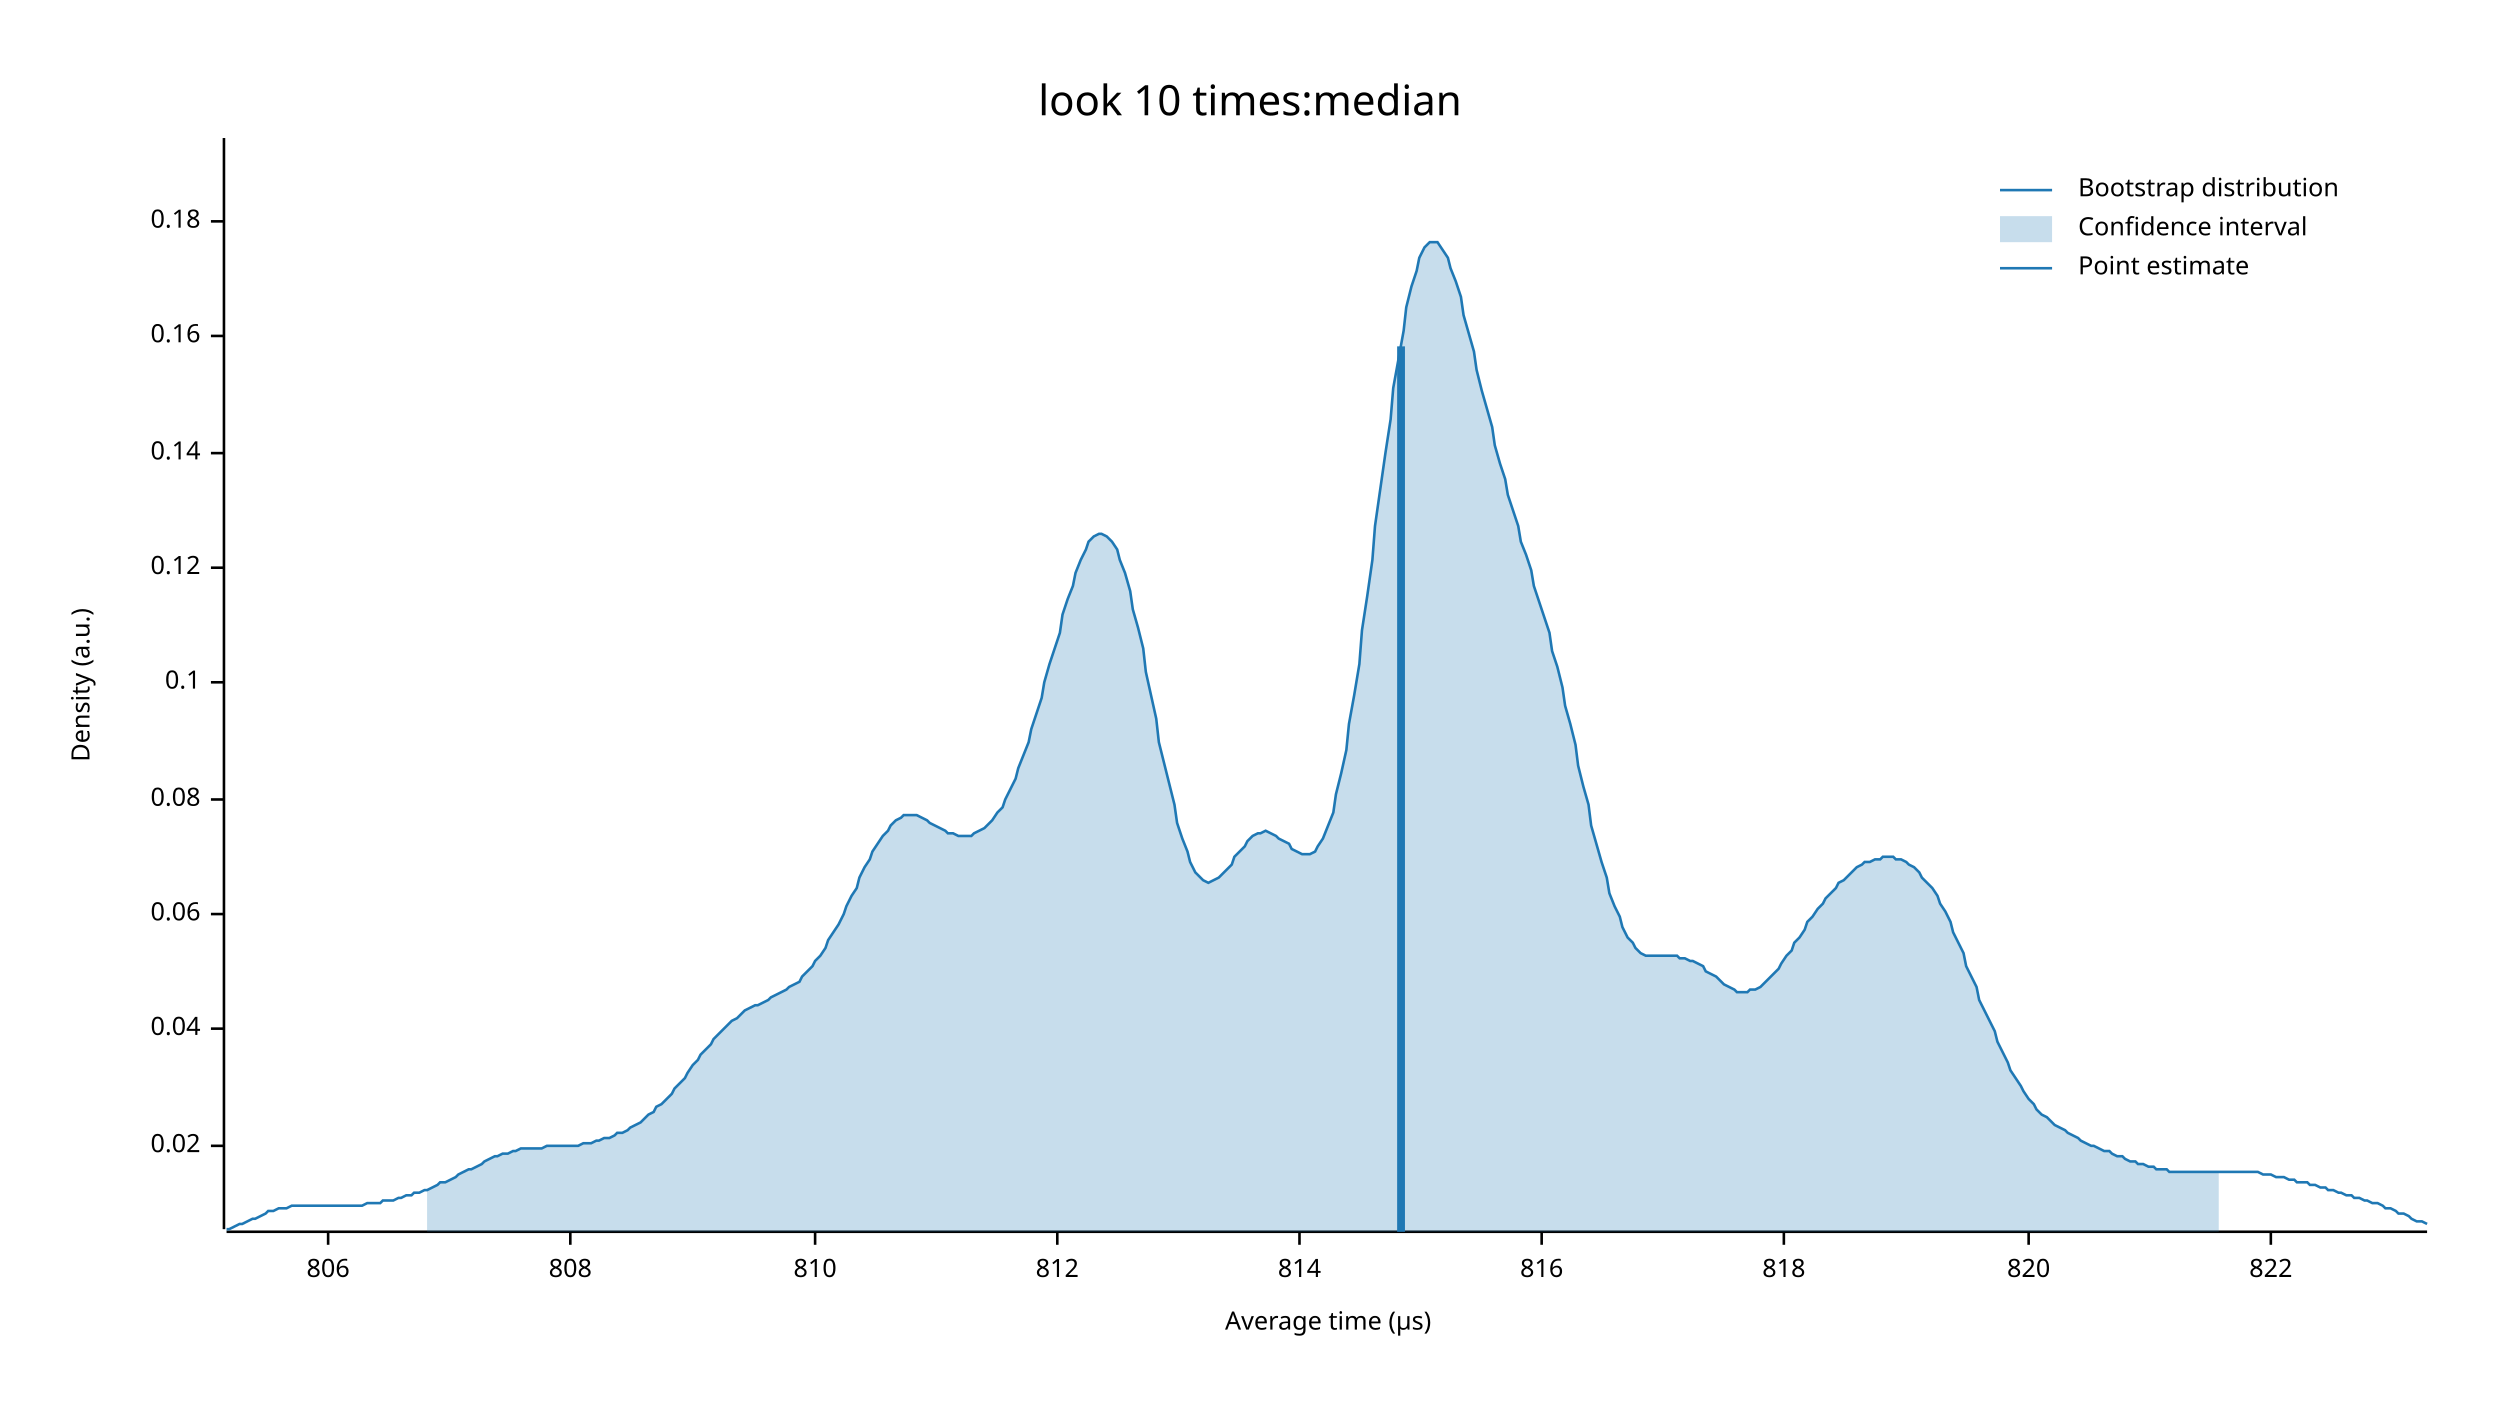
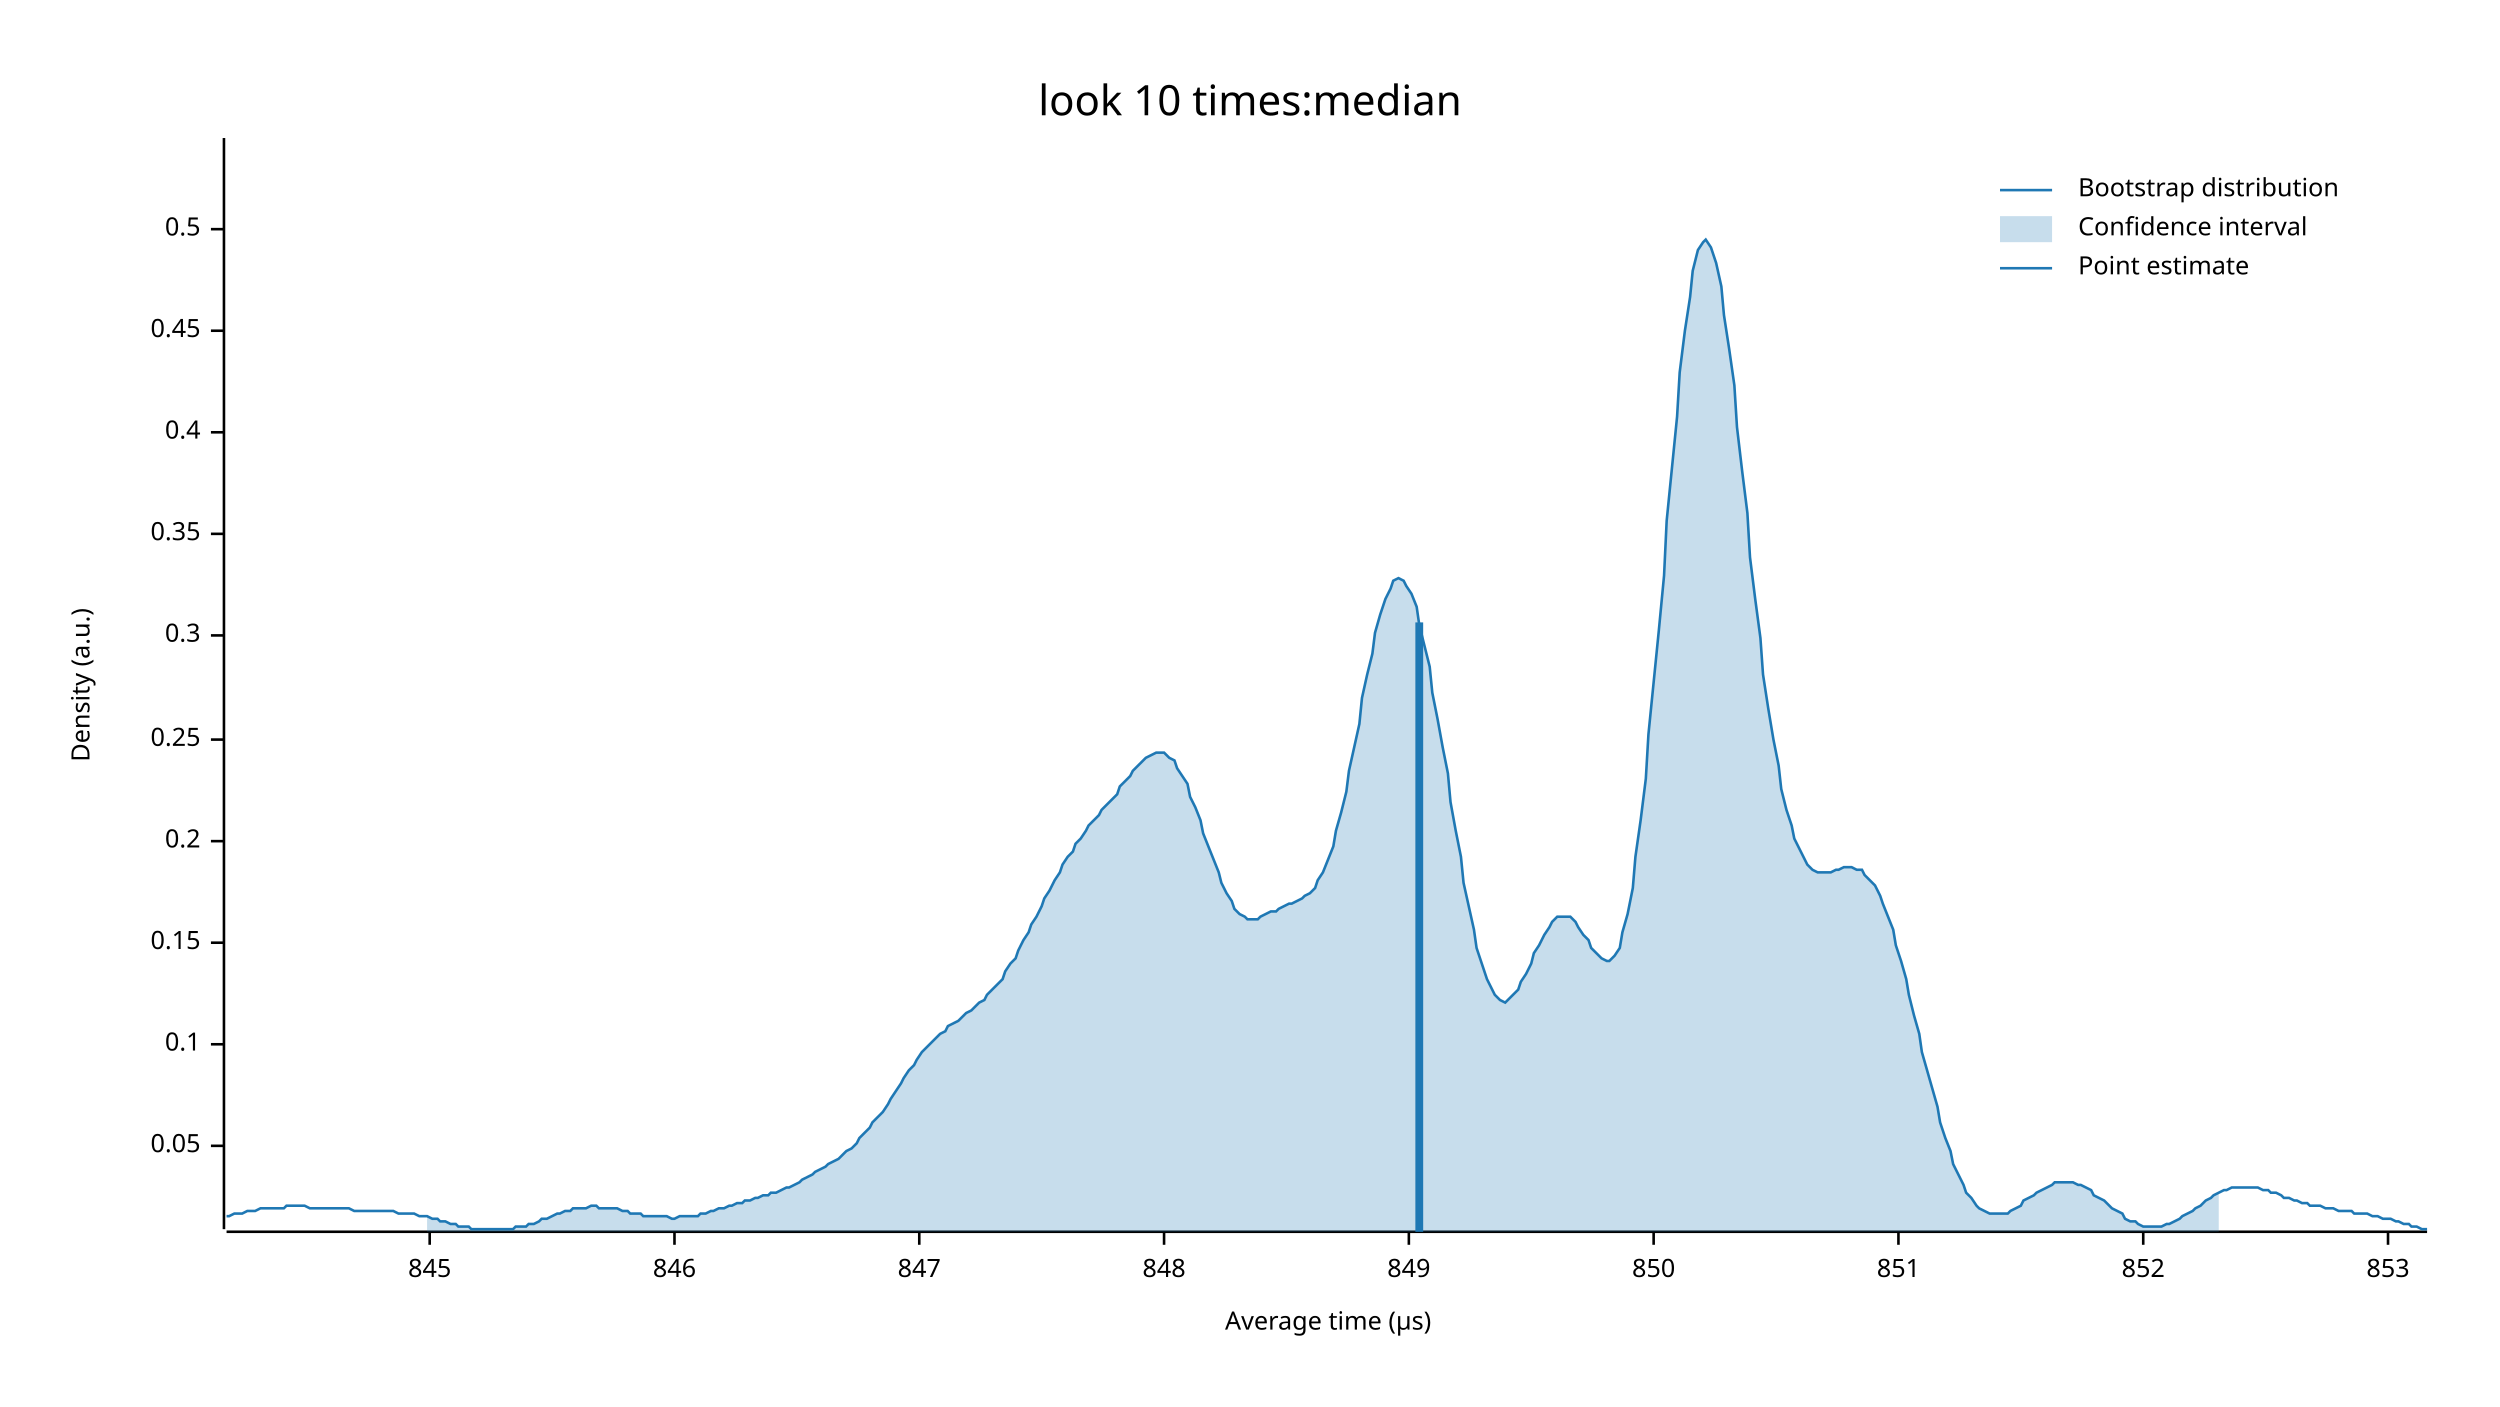
<svg xmlns="http://www.w3.org/2000/svg" width="960" height="540" viewBox="0 0 960 540">
  <text x="480" y="32" dy="0.76em" text-anchor="middle" font-family="sans-serif" font-size="16.129" opacity="1" fill="#000000">
look 10 times:median
</text>
  <text x="27" y="263" dy="0.76em" text-anchor="middle" font-family="sans-serif" font-size="9.677" opacity="1" fill="#000000" transform="rotate(270, 27, 263)">
Density (a.u.)
</text>
  <text x="510" y="513" dy="-0.5ex" text-anchor="middle" font-family="sans-serif" font-size="9.677" opacity="1" fill="#000000">
Average time (µs)
</text>
  <polyline fill="none" opacity="1" stroke="#000000" stroke-width="1" points="86,53 86,472 " />
  <text x="77" y="440" dy="0.5ex" text-anchor="end" font-family="sans-serif" font-size="9.677" opacity="1" fill="#000000">
- 0.02
+ 0.05
</text>
  <polyline fill="none" opacity="1" stroke="#000000" stroke-width="1" points="81,440 86,440 " />
-   <text x="77" y="395" dy="0.5ex" text-anchor="end" font-family="sans-serif" font-size="9.677" opacity="1" fill="#000000">
- 0.04
- </text>
-   <polyline fill="none" opacity="1" stroke="#000000" stroke-width="1" points="81,395 86,395 " />
-   <text x="77" y="351" dy="0.5ex" text-anchor="end" font-family="sans-serif" font-size="9.677" opacity="1" fill="#000000">
- 0.06
- </text>
-   <polyline fill="none" opacity="1" stroke="#000000" stroke-width="1" points="81,351 86,351 " />
-   <text x="77" y="307" dy="0.5ex" text-anchor="end" font-family="sans-serif" font-size="9.677" opacity="1" fill="#000000">
- 0.08
- </text>
-   <polyline fill="none" opacity="1" stroke="#000000" stroke-width="1" points="81,307 86,307 " />
-   <text x="77" y="262" dy="0.5ex" text-anchor="end" font-family="sans-serif" font-size="9.677" opacity="1" fill="#000000">
+   <text x="77" y="401" dy="0.5ex" text-anchor="end" font-family="sans-serif" font-size="9.677" opacity="1" fill="#000000">
0.1
</text>
-   <polyline fill="none" opacity="1" stroke="#000000" stroke-width="1" points="81,262 86,262 " />
-   <text x="77" y="218" dy="0.5ex" text-anchor="end" font-family="sans-serif" font-size="9.677" opacity="1" fill="#000000">
- 0.12
+   <polyline fill="none" opacity="1" stroke="#000000" stroke-width="1" points="81,401 86,401 " />
+   <text x="77" y="362" dy="0.5ex" text-anchor="end" font-family="sans-serif" font-size="9.677" opacity="1" fill="#000000">
+ 0.15
</text>
-   <polyline fill="none" opacity="1" stroke="#000000" stroke-width="1" points="81,218 86,218 " />
-   <text x="77" y="174" dy="0.5ex" text-anchor="end" font-family="sans-serif" font-size="9.677" opacity="1" fill="#000000">
- 0.14
+   <polyline fill="none" opacity="1" stroke="#000000" stroke-width="1" points="81,362 86,362 " />
+   <text x="77" y="323" dy="0.5ex" text-anchor="end" font-family="sans-serif" font-size="9.677" opacity="1" fill="#000000">
+ 0.2
</text>
-   <polyline fill="none" opacity="1" stroke="#000000" stroke-width="1" points="81,174 86,174 " />
-   <text x="77" y="129" dy="0.5ex" text-anchor="end" font-family="sans-serif" font-size="9.677" opacity="1" fill="#000000">
- 0.16
+   <polyline fill="none" opacity="1" stroke="#000000" stroke-width="1" points="81,323 86,323 " />
+   <text x="77" y="284" dy="0.5ex" text-anchor="end" font-family="sans-serif" font-size="9.677" opacity="1" fill="#000000">
+ 0.25
</text>
-   <polyline fill="none" opacity="1" stroke="#000000" stroke-width="1" points="81,129 86,129 " />
-   <text x="77" y="85" dy="0.5ex" text-anchor="end" font-family="sans-serif" font-size="9.677" opacity="1" fill="#000000">
- 0.18
+   <polyline fill="none" opacity="1" stroke="#000000" stroke-width="1" points="81,284 86,284 " />
+   <text x="77" y="244" dy="0.5ex" text-anchor="end" font-family="sans-serif" font-size="9.677" opacity="1" fill="#000000">
+ 0.3
</text>
-   <polyline fill="none" opacity="1" stroke="#000000" stroke-width="1" points="81,85 86,85 " />
+   <polyline fill="none" opacity="1" stroke="#000000" stroke-width="1" points="81,244 86,244 " />
+   <text x="77" y="205" dy="0.5ex" text-anchor="end" font-family="sans-serif" font-size="9.677" opacity="1" fill="#000000">
+ 0.35
+ </text>
+   <polyline fill="none" opacity="1" stroke="#000000" stroke-width="1" points="81,205 86,205 " />
+   <text x="77" y="166" dy="0.5ex" text-anchor="end" font-family="sans-serif" font-size="9.677" opacity="1" fill="#000000">
+ 0.4
+ </text>
+   <polyline fill="none" opacity="1" stroke="#000000" stroke-width="1" points="81,166 86,166 " />
+   <text x="77" y="127" dy="0.5ex" text-anchor="end" font-family="sans-serif" font-size="9.677" opacity="1" fill="#000000">
+ 0.45
+ </text>
+   <polyline fill="none" opacity="1" stroke="#000000" stroke-width="1" points="81,127 86,127 " />
+   <text x="77" y="88" dy="0.5ex" text-anchor="end" font-family="sans-serif" font-size="9.677" opacity="1" fill="#000000">
+ 0.5
+ </text>
+   <polyline fill="none" opacity="1" stroke="#000000" stroke-width="1" points="81,88 86,88 " />
  <polyline fill="none" opacity="1" stroke="#000000" stroke-width="1" points="87,473 932,473 " />
-   <text x="126" y="483" dy="0.76em" text-anchor="middle" font-family="sans-serif" font-size="9.677" opacity="1" fill="#000000">
- 806
+   <text x="165" y="483" dy="0.76em" text-anchor="middle" font-family="sans-serif" font-size="9.677" opacity="1" fill="#000000">
+ 845
</text>
-   <polyline fill="none" opacity="1" stroke="#000000" stroke-width="1" points="126,473 126,478 " />
-   <text x="219" y="483" dy="0.76em" text-anchor="middle" font-family="sans-serif" font-size="9.677" opacity="1" fill="#000000">
- 808
+   <polyline fill="none" opacity="1" stroke="#000000" stroke-width="1" points="165,473 165,478 " />
+   <text x="259" y="483" dy="0.76em" text-anchor="middle" font-family="sans-serif" font-size="9.677" opacity="1" fill="#000000">
+ 846
</text>
-   <polyline fill="none" opacity="1" stroke="#000000" stroke-width="1" points="219,473 219,478 " />
-   <text x="313" y="483" dy="0.76em" text-anchor="middle" font-family="sans-serif" font-size="9.677" opacity="1" fill="#000000">
- 810
+   <polyline fill="none" opacity="1" stroke="#000000" stroke-width="1" points="259,473 259,478 " />
+   <text x="353" y="483" dy="0.76em" text-anchor="middle" font-family="sans-serif" font-size="9.677" opacity="1" fill="#000000">
+ 847
</text>
-   <polyline fill="none" opacity="1" stroke="#000000" stroke-width="1" points="313,473 313,478 " />
-   <text x="406" y="483" dy="0.76em" text-anchor="middle" font-family="sans-serif" font-size="9.677" opacity="1" fill="#000000">
- 812
+   <polyline fill="none" opacity="1" stroke="#000000" stroke-width="1" points="353,473 353,478 " />
+   <text x="447" y="483" dy="0.76em" text-anchor="middle" font-family="sans-serif" font-size="9.677" opacity="1" fill="#000000">
+ 848
</text>
-   <polyline fill="none" opacity="1" stroke="#000000" stroke-width="1" points="406,473 406,478 " />
-   <text x="499" y="483" dy="0.76em" text-anchor="middle" font-family="sans-serif" font-size="9.677" opacity="1" fill="#000000">
- 814
+   <polyline fill="none" opacity="1" stroke="#000000" stroke-width="1" points="447,473 447,478 " />
+   <text x="541" y="483" dy="0.76em" text-anchor="middle" font-family="sans-serif" font-size="9.677" opacity="1" fill="#000000">
+ 849
</text>
-   <polyline fill="none" opacity="1" stroke="#000000" stroke-width="1" points="499,473 499,478 " />
-   <text x="592" y="483" dy="0.76em" text-anchor="middle" font-family="sans-serif" font-size="9.677" opacity="1" fill="#000000">
- 816
+   <polyline fill="none" opacity="1" stroke="#000000" stroke-width="1" points="541,473 541,478 " />
+   <text x="635" y="483" dy="0.76em" text-anchor="middle" font-family="sans-serif" font-size="9.677" opacity="1" fill="#000000">
+ 850
</text>
-   <polyline fill="none" opacity="1" stroke="#000000" stroke-width="1" points="592,473 592,478 " />
-   <text x="685" y="483" dy="0.76em" text-anchor="middle" font-family="sans-serif" font-size="9.677" opacity="1" fill="#000000">
- 818
+   <polyline fill="none" opacity="1" stroke="#000000" stroke-width="1" points="635,473 635,478 " />
+   <text x="729" y="483" dy="0.76em" text-anchor="middle" font-family="sans-serif" font-size="9.677" opacity="1" fill="#000000">
+ 851
</text>
-   <polyline fill="none" opacity="1" stroke="#000000" stroke-width="1" points="685,473 685,478 " />
-   <text x="779" y="483" dy="0.76em" text-anchor="middle" font-family="sans-serif" font-size="9.677" opacity="1" fill="#000000">
- 820
+   <polyline fill="none" opacity="1" stroke="#000000" stroke-width="1" points="729,473 729,478 " />
+   <text x="823" y="483" dy="0.76em" text-anchor="middle" font-family="sans-serif" font-size="9.677" opacity="1" fill="#000000">
+ 852
</text>
-   <polyline fill="none" opacity="1" stroke="#000000" stroke-width="1" points="779,473 779,478 " />
-   <text x="872" y="483" dy="0.76em" text-anchor="middle" font-family="sans-serif" font-size="9.677" opacity="1" fill="#000000">
- 822
+   <polyline fill="none" opacity="1" stroke="#000000" stroke-width="1" points="823,473 823,478 " />
+   <text x="917" y="483" dy="0.76em" text-anchor="middle" font-family="sans-serif" font-size="9.677" opacity="1" fill="#000000">
+ 853
</text>
-   <polyline fill="none" opacity="1" stroke="#000000" stroke-width="1" points="872,473 872,478 " />
-   <polyline fill="none" opacity="1" stroke="#1F78B4" stroke-width="1" points="87,472 88,472 90,471 92,470 93,470 95,469 97,468 98,468 100,467 102,466 103,465 105,465 107,464 109,464 110,464 112,463 114,463 115,463 117,463 119,463 120,463 122,463 124,463 125,463 127,463 129,463 131,463 132,463 134,463 136,463 137,463 139,463 141,462 142,462 144,462 146,462 147,461 149,461 151,461 153,460 154,460 156,459 158,459 159,458 161,458 163,457 164,457 166,456 168,455 169,454 171,454 173,453 175,452 176,451 178,450 180,449 181,449 183,448 185,447 186,446 188,445 190,444 191,444 193,443 195,443 197,442 198,442 200,441 202,441 203,441 205,441 207,441 208,441 210,440 212,440 214,440 215,440 217,440 219,440 220,440 222,440 224,439 225,439 227,439 229,438 230,438 232,437 234,437 236,436 237,435 239,435 241,434 242,433 244,432 246,431 247,430 249,428 251,427 252,425 254,424 256,422 258,420 259,418 261,416 263,414 264,412 266,409 268,407 269,405 271,403 273,401 274,399 276,397 278,395 280,393 281,392 283,391 285,389 286,388 288,387 290,386 291,386 293,385 295,384 296,383 298,382 300,381 302,380 303,379 305,378 307,377 308,375 310,373 312,371 313,369 315,367 317,364 318,361 320,358 322,355 324,351 325,348 327,344 329,341 330,337 332,333 334,330 335,327 337,324 339,321 341,319 342,317 344,315 346,314 347,313 349,313 351,313 352,313 354,314 356,315 357,316 359,317 361,318 363,319 364,320 366,320 368,321 369,321 371,321 373,321 374,320 376,319 378,318 379,317 381,315 383,312 385,310 386,307 388,303 390,299 391,295 393,290 395,285 396,280 398,274 400,268 401,262 403,255 405,249 407,243 408,236 410,230 412,225 413,220 415,215 417,211 418,208 420,206 422,205 423,205 425,206 427,208 429,211 430,215 432,220 434,227 435,234 437,241 439,249 440,258 442,267 444,276 445,285 447,293 449,301 451,309 452,316 454,322 456,327 457,331 459,335 461,337 462,338 464,339 466,338 468,337 469,336 471,334 473,332 474,329 476,327 478,325 479,323 481,321 483,320 484,320 486,319 488,320 490,321 491,322 493,323 495,324 496,326 498,327 500,328 501,328 503,328 505,327 506,325 508,322 510,317 512,312 513,305 515,297 517,288 518,278 520,267 522,255 523,242 525,229 527,215 528,202 530,188 532,174 534,161 535,149 537,138 539,127 540,118 542,110 544,104 545,99 547,95 549,93 550,93 552,93 554,96 556,99 557,103 559,108 561,114 562,121 564,128 566,135 567,142 569,150 571,157 573,164 574,171 576,178 578,184 579,190 581,196 583,202 584,208 586,213 588,219 589,225 591,231 593,237 595,243 596,250 598,256 600,264 601,271 603,278 605,286 606,294 608,302 610,309 611,317 613,324 615,331 617,337 618,343 620,348 622,352 623,356 625,360 627,362 628,364 630,366 632,367 633,367 635,367 637,367 639,367 640,367 642,367 644,367 645,368 647,368 649,369 650,369 652,370 654,371 655,373 657,374 659,375 661,377 662,378 664,379 666,380 667,381 669,381 671,381 672,380 674,380 676,379 677,378 679,376 681,374 683,372 684,370 686,367 688,365 689,362 691,360 693,357 694,354 696,352 698,349 700,347 701,345 703,343 705,341 706,339 708,338 710,336 711,335 713,333 715,332 716,331 718,331 720,330 722,330 723,329 725,329 727,329 728,330 730,330 732,331 733,332 735,333 737,335 738,337 740,339 742,341 744,344 745,347 747,350 749,354 750,358 752,362 754,366 755,371 757,375 759,379 760,384 762,388 764,392 766,396 767,400 769,404 771,408 772,411 774,414 776,417 777,419 779,422 781,424 782,426 784,428 786,429 788,431 789,432 791,433 793,434 794,435 796,436 798,437 799,438 801,439 803,440 804,440 806,441 808,442 810,442 811,443 813,444 815,444 816,445 818,446 820,446 821,447 823,447 825,448 827,448 828,449 830,449 832,449 833,450 835,450 837,450 838,450 840,450 842,450 843,450 845,450 847,450 849,450 850,450 852,450 854,450 855,450 857,450 859,450 860,450 862,450 864,450 865,450 867,450 869,451 871,451 872,451 874,452 876,452 877,452 879,453 881,453 882,454 884,454 886,454 887,455 889,455 891,456 893,456 894,457 896,457 898,458 899,458 901,459 903,459 904,460 906,460 908,461 909,461 911,462 913,462 915,463 916,464 918,464 920,465 921,466 923,466 925,467 926,468 928,469 930,469 932,470 " />
-   <polygon opacity="0.25" fill="#1F78B4" points="164,457 166,456 168,455 169,454 171,454 173,453 175,452 176,451 178,450 180,449 181,449 183,448 185,447 186,446 188,445 190,444 191,444 193,443 195,443 197,442 198,442 200,441 202,441 203,441 205,441 207,441 208,441 210,440 212,440 214,440 215,440 217,440 219,440 220,440 222,440 224,439 225,439 227,439 229,438 230,438 232,437 234,437 236,436 237,435 239,435 241,434 242,433 244,432 246,431 247,430 249,428 251,427 252,425 254,424 256,422 258,420 259,418 261,416 263,414 264,412 266,409 268,407 269,405 271,403 273,401 274,399 276,397 278,395 280,393 281,392 283,391 285,389 286,388 288,387 290,386 291,386 293,385 295,384 296,383 298,382 300,381 302,380 303,379 305,378 307,377 308,375 310,373 312,371 313,369 315,367 317,364 318,361 320,358 322,355 324,351 325,348 327,344 329,341 330,337 332,333 334,330 335,327 337,324 339,321 341,319 342,317 344,315 346,314 347,313 349,313 351,313 352,313 354,314 356,315 357,316 359,317 361,318 363,319 364,320 366,320 368,321 369,321 371,321 373,321 374,320 376,319 378,318 379,317 381,315 383,312 385,310 386,307 388,303 390,299 391,295 393,290 395,285 396,280 398,274 400,268 401,262 403,255 405,249 407,243 408,236 410,230 412,225 413,220 415,215 417,211 418,208 420,206 422,205 423,205 425,206 427,208 429,211 430,215 432,220 434,227 435,234 437,241 439,249 440,258 442,267 444,276 445,285 447,293 449,301 451,309 452,316 454,322 456,327 457,331 459,335 461,337 462,338 464,339 466,338 468,337 469,336 471,334 473,332 474,329 476,327 478,325 479,323 481,321 483,320 484,320 486,319 488,320 490,321 491,322 493,323 495,324 496,326 498,327 500,328 501,328 503,328 505,327 506,325 508,322 510,317 512,312 513,305 515,297 517,288 518,278 520,267 522,255 523,242 525,229 527,215 528,202 530,188 532,174 534,161 535,149 537,138 539,127 540,118 542,110 544,104 545,99 547,95 549,93 550,93 552,93 554,96 556,99 557,103 559,108 561,114 562,121 564,128 566,135 567,142 569,150 571,157 573,164 574,171 576,178 578,184 579,190 581,196 583,202 584,208 586,213 588,219 589,225 591,231 593,237 595,243 596,250 598,256 600,264 601,271 603,278 605,286 606,294 608,302 610,309 611,317 613,324 615,331 617,337 618,343 620,348 622,352 623,356 625,360 627,362 628,364 630,366 632,367 633,367 635,367 637,367 639,367 640,367 642,367 644,367 645,368 647,368 649,369 650,369 652,370 654,371 655,373 657,374 659,375 661,377 662,378 664,379 666,380 667,381 669,381 671,381 672,380 674,380 676,379 677,378 679,376 681,374 683,372 684,370 686,367 688,365 689,362 691,360 693,357 694,354 696,352 698,349 700,347 701,345 703,343 705,341 706,339 708,338 710,336 711,335 713,333 715,332 716,331 718,331 720,330 722,330 723,329 725,329 727,329 728,330 730,330 732,331 733,332 735,333 737,335 738,337 740,339 742,341 744,344 745,347 747,350 749,354 750,358 752,362 754,366 755,371 757,375 759,379 760,384 762,388 764,392 766,396 767,400 769,404 771,408 772,411 774,414 776,417 777,419 779,422 781,424 782,426 784,428 786,429 788,431 789,432 791,433 793,434 794,435 796,436 798,437 799,438 801,439 803,440 804,440 806,441 808,442 810,442 811,443 813,444 815,444 816,445 818,446 820,446 821,447 823,447 825,448 827,448 828,449 830,449 832,449 833,450 835,450 837,450 838,450 840,450 842,450 843,450 845,450 847,450 849,450 850,450 852,450 852,473 164,473 " />
-   <polyline fill="none" opacity="1" stroke="#1F78B4" stroke-width="3" points="538,473 538,133 " />
+   <polyline fill="none" opacity="1" stroke="#000000" stroke-width="1" points="917,473 917,478 " />
+   <polyline fill="none" opacity="1" stroke="#1F78B4" stroke-width="1" points="87,467 88,467 90,466 92,466 93,466 95,465 97,465 98,465 100,464 102,464 103,464 105,464 107,464 109,464 110,463 112,463 114,463 115,463 117,463 119,464 120,464 122,464 124,464 125,464 127,464 129,464 131,464 132,464 134,464 136,465 137,465 139,465 141,465 142,465 144,465 146,465 147,465 149,465 151,465 153,466 154,466 156,466 158,466 159,466 161,467 163,467 164,467 166,468 168,468 169,469 171,469 173,470 175,470 176,471 178,471 180,471 181,472 183,472 185,472 186,472 188,472 190,472 191,472 193,472 195,472 197,472 198,471 200,471 202,471 203,470 205,470 207,469 208,468 210,468 212,467 214,466 215,466 217,465 219,465 220,464 222,464 224,464 225,464 227,463 229,463 230,464 232,464 234,464 236,464 237,464 239,465 241,465 242,466 244,466 246,466 247,467 249,467 251,467 252,467 254,467 256,467 258,468 259,468 261,467 263,467 264,467 266,467 268,467 269,466 271,466 273,465 274,465 276,464 278,464 280,463 281,463 283,462 285,462 286,461 288,461 290,460 291,460 293,459 295,459 296,458 298,458 300,457 302,456 303,456 305,455 307,454 308,453 310,452 312,451 313,450 315,449 317,448 318,447 320,446 322,445 324,443 325,442 327,441 329,439 330,437 332,435 334,433 335,431 337,429 339,427 341,424 342,422 344,419 346,416 347,414 349,411 351,409 352,407 354,404 356,402 357,401 359,399 361,397 363,396 364,394 366,393 368,392 369,391 371,389 373,388 374,387 376,385 378,384 379,382 381,380 383,378 385,376 386,373 388,370 390,368 391,365 393,361 395,358 396,355 398,352 400,348 401,345 403,342 405,338 407,335 408,332 410,329 412,327 413,324 415,322 417,319 418,317 420,315 422,313 423,311 425,309 427,307 429,305 430,302 432,300 434,298 435,296 437,294 439,292 440,291 442,290 444,289 445,289 447,289 449,291 451,292 452,295 454,298 456,301 457,306 459,310 461,315 462,320 464,325 466,330 468,335 469,339 471,343 473,346 474,349 476,351 478,352 479,353 481,353 483,353 484,352 486,351 488,350 490,350 491,349 493,348 495,347 496,347 498,346 500,345 501,344 503,343 505,341 506,338 508,335 510,330 512,325 513,319 515,312 517,304 518,296 520,287 522,278 523,268 525,259 527,251 528,243 530,236 532,230 534,226 535,223 537,222 539,223 540,225 542,228 544,233 545,240 547,248 549,256 550,266 552,276 554,287 556,297 557,308 559,319 561,329 562,339 564,348 566,357 567,364 569,370 571,376 573,380 574,382 576,384 578,385 579,384 581,382 583,380 584,377 586,374 588,370 589,366 591,363 593,359 595,356 596,354 598,352 600,352 601,352 603,352 605,354 606,356 608,359 610,361 611,364 613,366 615,368 617,369 618,369 620,367 622,364 623,358 625,351 627,341 628,329 630,315 632,299 633,282 635,262 637,242 639,221 640,200 642,180 644,160 645,143 647,127 649,114 650,104 652,96 654,93 655,92 657,95 659,101 661,110 662,121 664,134 666,148 667,164 669,181 671,197 672,214 674,230 676,245 677,259 679,272 681,284 683,294 684,303 686,311 688,317 689,322 691,326 693,330 694,332 696,334 698,335 700,335 701,335 703,335 705,334 706,334 708,333 710,333 711,333 713,334 715,334 716,336 718,338 720,340 722,344 723,347 725,352 727,357 728,363 730,369 732,376 733,382 735,390 737,397 738,404 740,411 742,418 744,425 745,431 747,437 749,442 750,447 752,451 754,455 755,458 757,460 759,463 760,464 762,465 764,466 766,466 767,466 769,466 771,466 772,465 774,464 776,463 777,461 779,460 781,459 782,458 784,457 786,456 788,455 789,454 791,454 793,454 794,454 796,454 798,455 799,455 801,456 803,457 804,459 806,460 808,461 810,463 811,464 813,465 815,466 816,468 818,469 820,469 821,470 823,471 825,471 827,471 828,471 830,471 832,470 833,470 835,469 837,468 838,467 840,466 842,465 843,464 845,463 847,461 849,460 850,459 852,458 854,457 855,457 857,456 859,456 860,456 862,456 864,456 865,456 867,456 869,457 871,457 872,458 874,458 876,459 877,460 879,460 881,461 882,461 884,462 886,462 887,463 889,463 891,463 893,464 894,464 896,464 898,465 899,465 901,465 903,465 904,466 906,466 908,466 909,466 911,467 913,467 915,468 916,468 918,468 920,469 921,469 923,470 925,470 926,471 928,471 930,472 932,472 " />
+   <polygon opacity="0.25" fill="#1F78B4" points="164,467 166,468 168,468 169,469 171,469 173,470 175,470 176,471 178,471 180,471 181,472 183,472 185,472 186,472 188,472 190,472 191,472 193,472 195,472 197,472 198,471 200,471 202,471 203,470 205,470 207,469 208,468 210,468 212,467 214,466 215,466 217,465 219,465 220,464 222,464 224,464 225,464 227,463 229,463 230,464 232,464 234,464 236,464 237,464 239,465 241,465 242,466 244,466 246,466 247,467 249,467 251,467 252,467 254,467 256,467 258,468 259,468 261,467 263,467 264,467 266,467 268,467 269,466 271,466 273,465 274,465 276,464 278,464 280,463 281,463 283,462 285,462 286,461 288,461 290,460 291,460 293,459 295,459 296,458 298,458 300,457 302,456 303,456 305,455 307,454 308,453 310,452 312,451 313,450 315,449 317,448 318,447 320,446 322,445 324,443 325,442 327,441 329,439 330,437 332,435 334,433 335,431 337,429 339,427 341,424 342,422 344,419 346,416 347,414 349,411 351,409 352,407 354,404 356,402 357,401 359,399 361,397 363,396 364,394 366,393 368,392 369,391 371,389 373,388 374,387 376,385 378,384 379,382 381,380 383,378 385,376 386,373 388,370 390,368 391,365 393,361 395,358 396,355 398,352 400,348 401,345 403,342 405,338 407,335 408,332 410,329 412,327 413,324 415,322 417,319 418,317 420,315 422,313 423,311 425,309 427,307 429,305 430,302 432,300 434,298 435,296 437,294 439,292 440,291 442,290 444,289 445,289 447,289 449,291 451,292 452,295 454,298 456,301 457,306 459,310 461,315 462,320 464,325 466,330 468,335 469,339 471,343 473,346 474,349 476,351 478,352 479,353 481,353 483,353 484,352 486,351 488,350 490,350 491,349 493,348 495,347 496,347 498,346 500,345 501,344 503,343 505,341 506,338 508,335 510,330 512,325 513,319 515,312 517,304 518,296 520,287 522,278 523,268 525,259 527,251 528,243 530,236 532,230 534,226 535,223 537,222 539,223 540,225 542,228 544,233 545,240 547,248 549,256 550,266 552,276 554,287 556,297 557,308 559,319 561,329 562,339 564,348 566,357 567,364 569,370 571,376 573,380 574,382 576,384 578,385 579,384 581,382 583,380 584,377 586,374 588,370 589,366 591,363 593,359 595,356 596,354 598,352 600,352 601,352 603,352 605,354 606,356 608,359 610,361 611,364 613,366 615,368 617,369 618,369 620,367 622,364 623,358 625,351 627,341 628,329 630,315 632,299 633,282 635,262 637,242 639,221 640,200 642,180 644,160 645,143 647,127 649,114 650,104 652,96 654,93 655,92 657,95 659,101 661,110 662,121 664,134 666,148 667,164 669,181 671,197 672,214 674,230 676,245 677,259 679,272 681,284 683,294 684,303 686,311 688,317 689,322 691,326 693,330 694,332 696,334 698,335 700,335 701,335 703,335 705,334 706,334 708,333 710,333 711,333 713,334 715,334 716,336 718,338 720,340 722,344 723,347 725,352 727,357 728,363 730,369 732,376 733,382 735,390 737,397 738,404 740,411 742,418 744,425 745,431 747,437 749,442 750,447 752,451 754,455 755,458 757,460 759,463 760,464 762,465 764,466 766,466 767,466 769,466 771,466 772,465 774,464 776,463 777,461 779,460 781,459 782,458 784,457 786,456 788,455 789,454 791,454 793,454 794,454 796,454 798,455 799,455 801,456 803,457 804,459 806,460 808,461 810,463 811,464 813,465 815,466 816,468 818,469 820,469 821,470 823,471 825,471 827,471 828,471 830,471 832,470 833,470 835,469 837,468 838,467 840,466 842,465 843,464 845,463 847,461 849,460 850,459 852,458 852,473 164,473 " />
+   <polyline fill="none" opacity="1" stroke="#1F78B4" stroke-width="3" points="545,473 545,239 " />
  <text x="798" y="68" dy="0.76em" text-anchor="start" font-family="sans-serif" font-size="9.677" opacity="1" fill="#000000">
Bootstrap distribution
</text>
  <text x="798" y="83" dy="0.76em" text-anchor="start" font-family="sans-serif" font-size="9.677" opacity="1" fill="#000000">
Confidence interval
</text>
  <text x="798" y="98" dy="0.76em" text-anchor="start" font-family="sans-serif" font-size="9.677" opacity="1" fill="#000000">
Point estimate
</text>
  <polyline fill="none" opacity="1" stroke="#1F78B4" stroke-width="1" points="768,73 788,73 " />
  <rect x="768" y="83" width="20" height="10" opacity="0.25" fill="#1F78B4" stroke="none" />
  <polyline fill="none" opacity="1" stroke="#1F78B4" stroke-width="1" points="768,103 788,103 " />
</svg>
